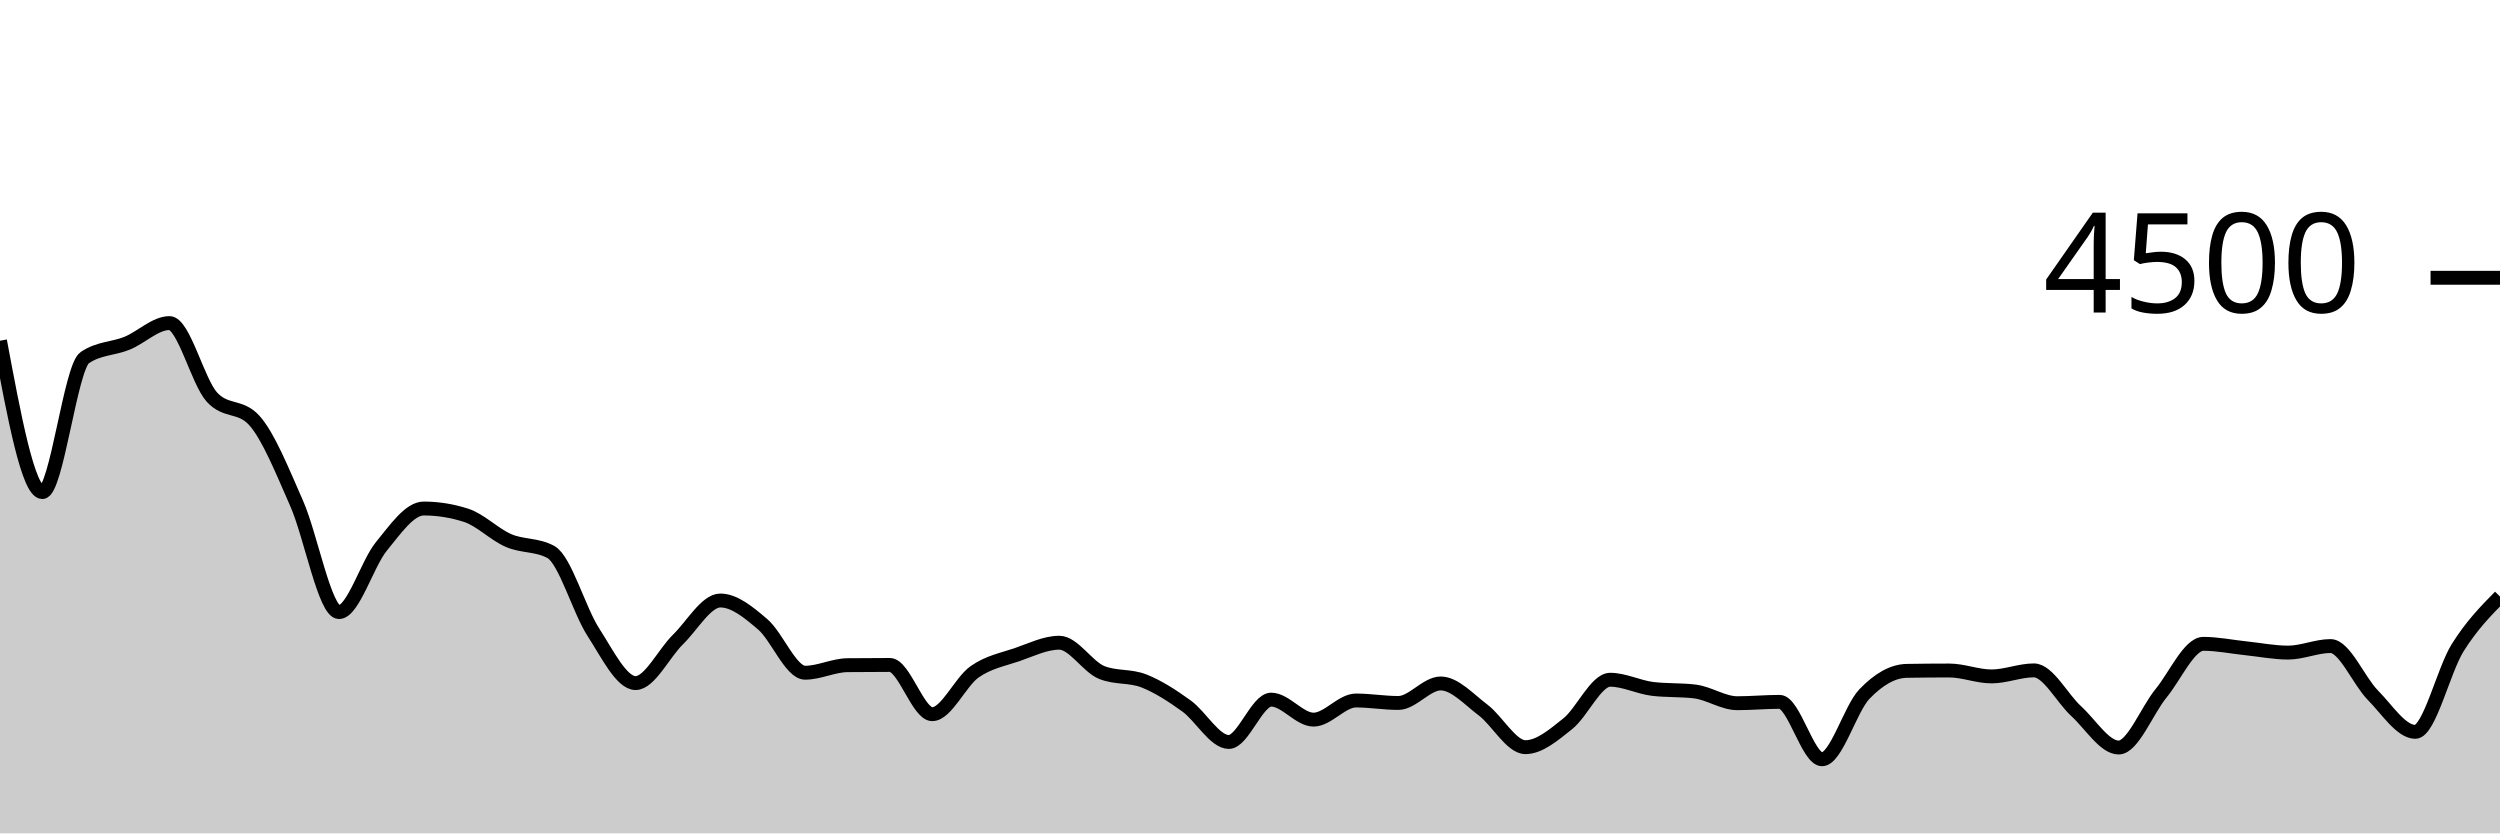
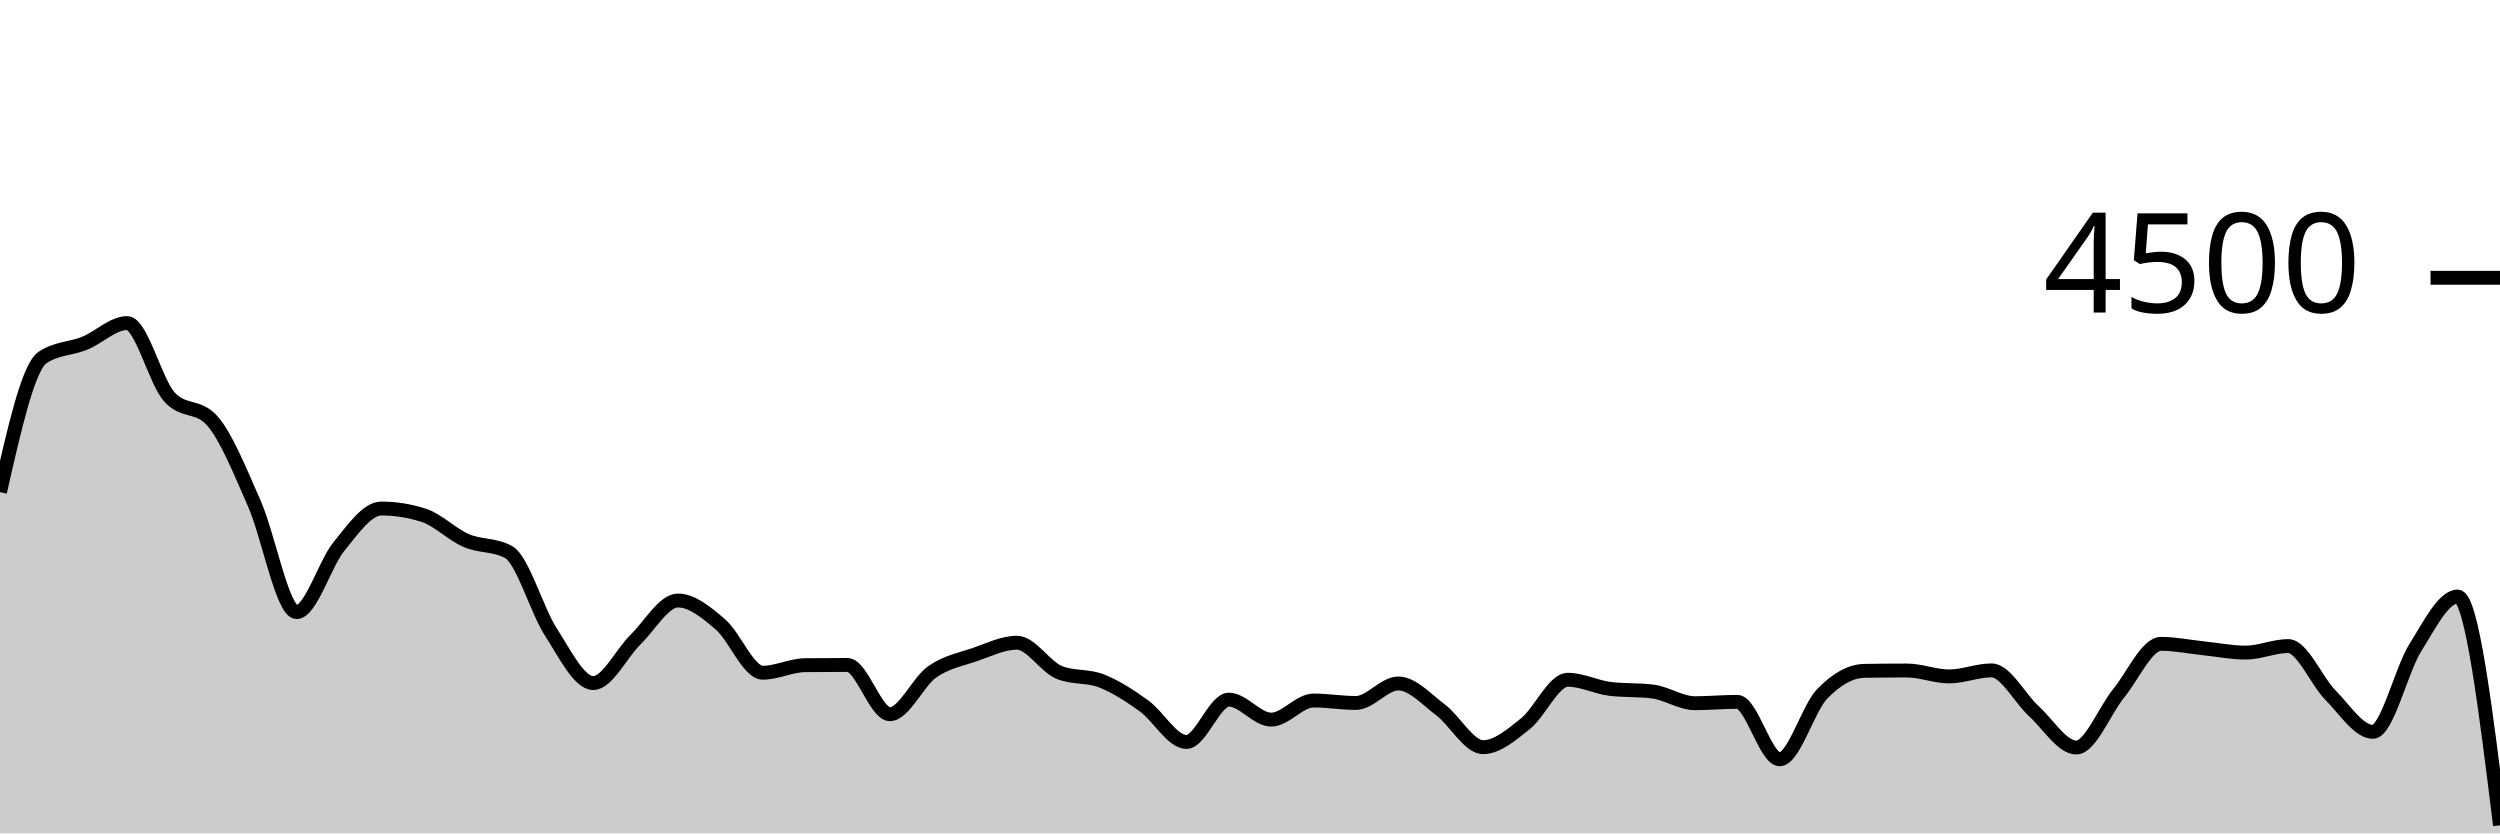
<svg xmlns="http://www.w3.org/2000/svg" viewBox="0 0 180 60">
  <g transform="translate(0,20)">
-     <path class="area" fill="rgba(0, 0, 0, 0.2)" d="M0,4.533C1.017,9.982,2.034,15.431,3.051,15.431C4.068,15.431,5.085,6.444,6.102,5.751C7.119,5.058,8.136,5.126,9.153,4.711C10.169,4.296,11.186,3.262,12.203,3.262C13.22,3.262,14.237,7.467,15.254,8.587C16.271,9.707,17.288,9.147,18.305,10.267C19.322,11.387,20.339,13.939,21.356,16.24C22.373,18.541,23.39,24.071,24.407,24.071C25.424,24.071,26.441,20.585,27.458,19.342C28.475,18.099,29.492,16.613,30.508,16.613C31.525,16.613,32.542,16.776,33.559,17.102C34.576,17.428,35.593,18.476,36.61,18.916C37.627,19.356,38.644,19.191,39.661,19.742C40.678,20.293,41.695,23.929,42.712,25.502C43.729,27.076,44.746,29.182,45.763,29.182C46.78,29.182,47.797,27.036,48.814,26.044C49.831,25.053,50.847,23.236,51.864,23.236C52.881,23.236,53.898,24.084,54.915,24.951C55.932,25.818,56.949,28.436,57.966,28.436C58.983,28.436,60,27.905,61.017,27.893C62.034,27.881,63.051,27.876,64.068,27.876C65.085,27.876,66.102,31.422,67.119,31.422C68.136,31.422,69.153,29.087,70.169,28.373C71.186,27.659,72.203,27.487,73.22,27.138C74.237,26.788,75.254,26.276,76.271,26.276C77.288,26.276,78.305,28.009,79.322,28.418C80.339,28.827,81.356,28.63,82.373,29.031C83.39,29.433,84.407,30.095,85.424,30.827C86.441,31.559,87.458,33.422,88.475,33.422C89.492,33.422,90.508,30.373,91.525,30.373C92.542,30.373,93.559,31.813,94.576,31.813C95.593,31.813,96.61,30.436,97.627,30.436C98.644,30.436,99.661,30.613,100.678,30.613C101.695,30.613,102.712,29.209,103.729,29.209C104.746,29.209,105.763,30.356,106.78,31.12C107.797,31.884,108.814,33.796,109.831,33.796C110.847,33.796,111.864,32.916,112.881,32.107C113.898,31.298,114.915,28.942,115.932,28.942C116.949,28.942,117.966,29.476,118.983,29.6C120,29.724,121.017,29.662,122.034,29.787C123.051,29.911,124.068,30.631,125.085,30.631C126.102,30.631,127.119,30.533,128.136,30.533C129.153,30.533,130.169,34.667,131.186,34.667C132.203,34.667,133.22,31.034,134.237,29.973C135.254,28.913,136.271,28.32,137.288,28.302C138.305,28.284,139.322,28.276,140.339,28.276C141.356,28.276,142.373,28.702,143.39,28.702C144.407,28.702,145.424,28.267,146.441,28.267C147.458,28.267,148.475,30.283,149.492,31.209C150.508,32.135,151.525,33.822,152.542,33.822C153.559,33.822,154.576,31.164,155.593,29.92C156.61,28.676,157.627,26.356,158.644,26.356C159.661,26.356,160.678,26.57,161.695,26.676C162.712,26.781,163.729,26.987,164.746,26.987C165.763,26.987,166.78,26.516,167.797,26.516C168.814,26.516,169.831,29.024,170.847,30.053C171.864,31.083,172.881,32.693,173.898,32.693C174.915,32.693,175.932,28.264,176.949,26.64C177.966,25.016,178.983,23.984,180,22.951L180,40C178.983,40,177.966,40,176.949,40C175.932,40,174.915,40,173.898,40C172.881,40,171.864,40,170.847,40C169.831,40,168.814,40,167.797,40C166.78,40,165.763,40,164.746,40C163.729,40,162.712,40,161.695,40C160.678,40,159.661,40,158.644,40C157.627,40,156.61,40,155.593,40C154.576,40,153.559,40,152.542,40C151.525,40,150.508,40,149.492,40C148.475,40,147.458,40,146.441,40C145.424,40,144.407,40,143.39,40C142.373,40,141.356,40,140.339,40C139.322,40,138.305,40,137.288,40C136.271,40,135.254,40,134.237,40C133.22,40,132.203,40,131.186,40C130.169,40,129.153,40,128.136,40C127.119,40,126.102,40,125.085,40C124.068,40,123.051,40,122.034,40C121.017,40,120,40,118.983,40C117.966,40,116.949,40,115.932,40C114.915,40,113.898,40,112.881,40C111.864,40,110.847,40,109.831,40C108.814,40,107.797,40,106.78,40C105.763,40,104.746,40,103.729,40C102.712,40,101.695,40,100.678,40C99.661,40,98.644,40,97.627,40C96.61,40,95.593,40,94.576,40C93.559,40,92.542,40,91.525,40C90.508,40,89.492,40,88.475,40C87.458,40,86.441,40,85.424,40C84.407,40,83.39,40,82.373,40C81.356,40,80.339,40,79.322,40C78.305,40,77.288,40,76.271,40C75.254,40,74.237,40,73.22,40C72.203,40,71.186,40,70.169,40C69.153,40,68.136,40,67.119,40C66.102,40,65.085,40,64.068,40C63.051,40,62.034,40,61.017,40C60,40,58.983,40,57.966,40C56.949,40,55.932,40,54.915,40C53.898,40,52.881,40,51.864,40C50.847,40,49.831,40,48.814,40C47.797,40,46.78,40,45.763,40C44.746,40,43.729,40,42.712,40C41.695,40,40.678,40,39.661,40C38.644,40,37.627,40,36.61,40C35.593,40,34.576,40,33.559,40C32.542,40,31.525,40,30.508,40C29.492,40,28.475,40,27.458,40C26.441,40,25.424,40,24.407,40C23.39,40,22.373,40,21.356,40C20.339,40,19.322,40,18.305,40C17.288,40,16.271,40,15.254,40C14.237,40,13.22,40,12.203,40C11.186,40,10.169,40,9.153,40C8.136,40,7.119,40,6.102,40C5.085,40,4.068,40,3.051,40C2.034,40,1.017,40,0,40Z" />
-     <path class="line" stroke="black" fill="none" d="M0,4.533C1.017,9.982,2.034,15.431,3.051,15.431C4.068,15.431,5.085,6.444,6.102,5.751C7.119,5.058,8.136,5.126,9.153,4.711C10.169,4.296,11.186,3.262,12.203,3.262C13.22,3.262,14.237,7.467,15.254,8.587C16.271,9.707,17.288,9.147,18.305,10.267C19.322,11.387,20.339,13.939,21.356,16.24C22.373,18.541,23.39,24.071,24.407,24.071C25.424,24.071,26.441,20.585,27.458,19.342C28.475,18.099,29.492,16.613,30.508,16.613C31.525,16.613,32.542,16.776,33.559,17.102C34.576,17.428,35.593,18.476,36.61,18.916C37.627,19.356,38.644,19.191,39.661,19.742C40.678,20.293,41.695,23.929,42.712,25.502C43.729,27.076,44.746,29.182,45.763,29.182C46.78,29.182,47.797,27.036,48.814,26.044C49.831,25.053,50.847,23.236,51.864,23.236C52.881,23.236,53.898,24.084,54.915,24.951C55.932,25.818,56.949,28.436,57.966,28.436C58.983,28.436,60,27.905,61.017,27.893C62.034,27.881,63.051,27.876,64.068,27.876C65.085,27.876,66.102,31.422,67.119,31.422C68.136,31.422,69.153,29.087,70.169,28.373C71.186,27.659,72.203,27.487,73.22,27.138C74.237,26.788,75.254,26.276,76.271,26.276C77.288,26.276,78.305,28.009,79.322,28.418C80.339,28.827,81.356,28.63,82.373,29.031C83.39,29.433,84.407,30.095,85.424,30.827C86.441,31.559,87.458,33.422,88.475,33.422C89.492,33.422,90.508,30.373,91.525,30.373C92.542,30.373,93.559,31.813,94.576,31.813C95.593,31.813,96.61,30.436,97.627,30.436C98.644,30.436,99.661,30.613,100.678,30.613C101.695,30.613,102.712,29.209,103.729,29.209C104.746,29.209,105.763,30.356,106.78,31.12C107.797,31.884,108.814,33.796,109.831,33.796C110.847,33.796,111.864,32.916,112.881,32.107C113.898,31.298,114.915,28.942,115.932,28.942C116.949,28.942,117.966,29.476,118.983,29.6C120,29.724,121.017,29.662,122.034,29.787C123.051,29.911,124.068,30.631,125.085,30.631C126.102,30.631,127.119,30.533,128.136,30.533C129.153,30.533,130.169,34.667,131.186,34.667C132.203,34.667,133.22,31.034,134.237,29.973C135.254,28.913,136.271,28.32,137.288,28.302C138.305,28.284,139.322,28.276,140.339,28.276C141.356,28.276,142.373,28.702,143.39,28.702C144.407,28.702,145.424,28.267,146.441,28.267C147.458,28.267,148.475,30.283,149.492,31.209C150.508,32.135,151.525,33.822,152.542,33.822C153.559,33.822,154.576,31.164,155.593,29.92C156.61,28.676,157.627,26.356,158.644,26.356C159.661,26.356,160.678,26.57,161.695,26.676C162.712,26.781,163.729,26.987,164.746,26.987C165.763,26.987,166.78,26.516,167.797,26.516C168.814,26.516,169.831,29.024,170.847,30.053C171.864,31.083,172.881,32.693,173.898,32.693C174.915,32.693,175.932,28.264,176.949,26.64C177.966,25.016,178.983,23.984,180,22.951" />
+     <path class="area" fill="rgba(0, 0, 0, 0.2)" d="M0,15.431C1.017,10.938,2.034,6.444,3.051,5.751C4.068,5.058,5.085,5.126,6.102,4.711C7.119,4.296,8.136,3.262,9.153,3.262C10.169,3.262,11.186,7.467,12.203,8.587C13.22,9.707,14.237,9.147,15.254,10.267C16.271,11.387,17.288,13.939,18.305,16.24C19.322,18.541,20.339,24.071,21.356,24.071C22.373,24.071,23.39,20.585,24.407,19.342C25.424,18.099,26.441,16.613,27.458,16.613C28.475,16.613,29.492,16.776,30.508,17.102C31.525,17.428,32.542,18.476,33.559,18.916C34.576,19.356,35.593,19.191,36.61,19.742C37.627,20.293,38.644,23.929,39.661,25.502C40.678,27.076,41.695,29.182,42.712,29.182C43.729,29.182,44.746,27.036,45.763,26.044C46.78,25.053,47.797,23.236,48.814,23.236C49.831,23.236,50.847,24.084,51.864,24.951C52.881,25.818,53.898,28.436,54.915,28.436C55.932,28.436,56.949,27.905,57.966,27.893C58.983,27.881,60,27.876,61.017,27.876C62.034,27.876,63.051,31.422,64.068,31.422C65.085,31.422,66.102,29.087,67.119,28.373C68.136,27.659,69.153,27.487,70.169,27.138C71.186,26.788,72.203,26.276,73.22,26.276C74.237,26.276,75.254,28.009,76.271,28.418C77.288,28.827,78.305,28.63,79.322,29.031C80.339,29.433,81.356,30.095,82.373,30.827C83.39,31.559,84.407,33.422,85.424,33.422C86.441,33.422,87.458,30.373,88.475,30.373C89.492,30.373,90.508,31.813,91.525,31.813C92.542,31.813,93.559,30.436,94.576,30.436C95.593,30.436,96.61,30.613,97.627,30.613C98.644,30.613,99.661,29.209,100.678,29.209C101.695,29.209,102.712,30.356,103.729,31.12C104.746,31.884,105.763,33.796,106.78,33.796C107.797,33.796,108.814,32.916,109.831,32.107C110.847,31.298,111.864,28.942,112.881,28.942C113.898,28.942,114.915,29.476,115.932,29.6C116.949,29.724,117.966,29.662,118.983,29.787C120,29.911,121.017,30.631,122.034,30.631C123.051,30.631,124.068,30.533,125.085,30.533C126.102,30.533,127.119,34.667,128.136,34.667C129.153,34.667,130.169,31.034,131.186,29.973C132.203,28.913,133.22,28.32,134.237,28.302C135.254,28.284,136.271,28.276,137.288,28.276C138.305,28.276,139.322,28.702,140.339,28.702C141.356,28.702,142.373,28.267,143.39,28.267C144.407,28.267,145.424,30.283,146.441,31.209C147.458,32.135,148.475,33.822,149.492,33.822C150.508,33.822,151.525,31.164,152.542,29.92C153.559,28.676,154.576,26.356,155.593,26.356C156.61,26.356,157.627,26.57,158.644,26.676C159.661,26.781,160.678,26.987,161.695,26.987C162.712,26.987,163.729,26.516,164.746,26.516C165.763,26.516,166.78,29.024,167.797,30.053C168.814,31.083,169.831,32.693,170.847,32.693C171.864,32.693,172.881,28.264,173.898,26.64C174.915,25.016,175.932,22.951,176.949,22.951C177.966,22.951,178.983,31.187,180,39.422L180,40C178.983,40,177.966,40,176.949,40C175.932,40,174.915,40,173.898,40C172.881,40,171.864,40,170.847,40C169.831,40,168.814,40,167.797,40C166.78,40,165.763,40,164.746,40C163.729,40,162.712,40,161.695,40C160.678,40,159.661,40,158.644,40C157.627,40,156.61,40,155.593,40C154.576,40,153.559,40,152.542,40C151.525,40,150.508,40,149.492,40C148.475,40,147.458,40,146.441,40C145.424,40,144.407,40,143.39,40C142.373,40,141.356,40,140.339,40C139.322,40,138.305,40,137.288,40C136.271,40,135.254,40,134.237,40C133.22,40,132.203,40,131.186,40C130.169,40,129.153,40,128.136,40C127.119,40,126.102,40,125.085,40C124.068,40,123.051,40,122.034,40C121.017,40,120,40,118.983,40C117.966,40,116.949,40,115.932,40C114.915,40,113.898,40,112.881,40C111.864,40,110.847,40,109.831,40C108.814,40,107.797,40,106.78,40C105.763,40,104.746,40,103.729,40C102.712,40,101.695,40,100.678,40C99.661,40,98.644,40,97.627,40C96.61,40,95.593,40,94.576,40C93.559,40,92.542,40,91.525,40C90.508,40,89.492,40,88.475,40C87.458,40,86.441,40,85.424,40C84.407,40,83.39,40,82.373,40C81.356,40,80.339,40,79.322,40C78.305,40,77.288,40,76.271,40C75.254,40,74.237,40,73.22,40C72.203,40,71.186,40,70.169,40C69.153,40,68.136,40,67.119,40C66.102,40,65.085,40,64.068,40C63.051,40,62.034,40,61.017,40C60,40,58.983,40,57.966,40C56.949,40,55.932,40,54.915,40C53.898,40,52.881,40,51.864,40C50.847,40,49.831,40,48.814,40C47.797,40,46.78,40,45.763,40C44.746,40,43.729,40,42.712,40C41.695,40,40.678,40,39.661,40C38.644,40,37.627,40,36.61,40C35.593,40,34.576,40,33.559,40C32.542,40,31.525,40,30.508,40C29.492,40,28.475,40,27.458,40C26.441,40,25.424,40,24.407,40C23.39,40,22.373,40,21.356,40C20.339,40,19.322,40,18.305,40C17.288,40,16.271,40,15.254,40C14.237,40,13.22,40,12.203,40C11.186,40,10.169,40,9.153,40C8.136,40,7.119,40,6.102,40C5.085,40,4.068,40,3.051,40C2.034,40,1.017,40,0,40Z" />
+     <path class="line" stroke="black" fill="none" d="M0,15.431C1.017,10.938,2.034,6.444,3.051,5.751C4.068,5.058,5.085,5.126,6.102,4.711C7.119,4.296,8.136,3.262,9.153,3.262C10.169,3.262,11.186,7.467,12.203,8.587C13.22,9.707,14.237,9.147,15.254,10.267C16.271,11.387,17.288,13.939,18.305,16.24C19.322,18.541,20.339,24.071,21.356,24.071C22.373,24.071,23.39,20.585,24.407,19.342C25.424,18.099,26.441,16.613,27.458,16.613C28.475,16.613,29.492,16.776,30.508,17.102C31.525,17.428,32.542,18.476,33.559,18.916C34.576,19.356,35.593,19.191,36.61,19.742C37.627,20.293,38.644,23.929,39.661,25.502C40.678,27.076,41.695,29.182,42.712,29.182C43.729,29.182,44.746,27.036,45.763,26.044C46.78,25.053,47.797,23.236,48.814,23.236C49.831,23.236,50.847,24.084,51.864,24.951C52.881,25.818,53.898,28.436,54.915,28.436C55.932,28.436,56.949,27.905,57.966,27.893C58.983,27.881,60,27.876,61.017,27.876C62.034,27.876,63.051,31.422,64.068,31.422C65.085,31.422,66.102,29.087,67.119,28.373C68.136,27.659,69.153,27.487,70.169,27.138C71.186,26.788,72.203,26.276,73.22,26.276C74.237,26.276,75.254,28.009,76.271,28.418C77.288,28.827,78.305,28.63,79.322,29.031C80.339,29.433,81.356,30.095,82.373,30.827C83.39,31.559,84.407,33.422,85.424,33.422C86.441,33.422,87.458,30.373,88.475,30.373C89.492,30.373,90.508,31.813,91.525,31.813C92.542,31.813,93.559,30.436,94.576,30.436C95.593,30.436,96.61,30.613,97.627,30.613C98.644,30.613,99.661,29.209,100.678,29.209C101.695,29.209,102.712,30.356,103.729,31.12C104.746,31.884,105.763,33.796,106.78,33.796C107.797,33.796,108.814,32.916,109.831,32.107C110.847,31.298,111.864,28.942,112.881,28.942C113.898,28.942,114.915,29.476,115.932,29.6C116.949,29.724,117.966,29.662,118.983,29.787C120,29.911,121.017,30.631,122.034,30.631C123.051,30.631,124.068,30.533,125.085,30.533C126.102,30.533,127.119,34.667,128.136,34.667C129.153,34.667,130.169,31.034,131.186,29.973C132.203,28.913,133.22,28.32,134.237,28.302C135.254,28.284,136.271,28.276,137.288,28.276C138.305,28.276,139.322,28.702,140.339,28.702C141.356,28.702,142.373,28.267,143.39,28.267C144.407,28.267,145.424,30.283,146.441,31.209C147.458,32.135,148.475,33.822,149.492,33.822C150.508,33.822,151.525,31.164,152.542,29.92C153.559,28.676,154.576,26.356,155.593,26.356C156.61,26.356,157.627,26.57,158.644,26.676C159.661,26.781,160.678,26.987,161.695,26.987C162.712,26.987,163.729,26.516,164.746,26.516C165.763,26.516,166.78,29.024,167.797,30.053C168.814,31.083,169.831,32.693,170.847,32.693C171.864,32.693,172.881,28.264,173.898,26.64C174.915,25.016,175.932,22.951,176.949,22.951C177.966,22.951,178.983,31.187,180,39.422" />
    <path class="axis-ceiling" stroke-width="1" stroke="black" fill="none" d="M175,0L180,0" />
    <text class="axis-ceiling-label" font-family="sans-serif" text-anchor="end" font-size="10px" x="170" y="2.5">4500</text>
  </g>
</svg>
